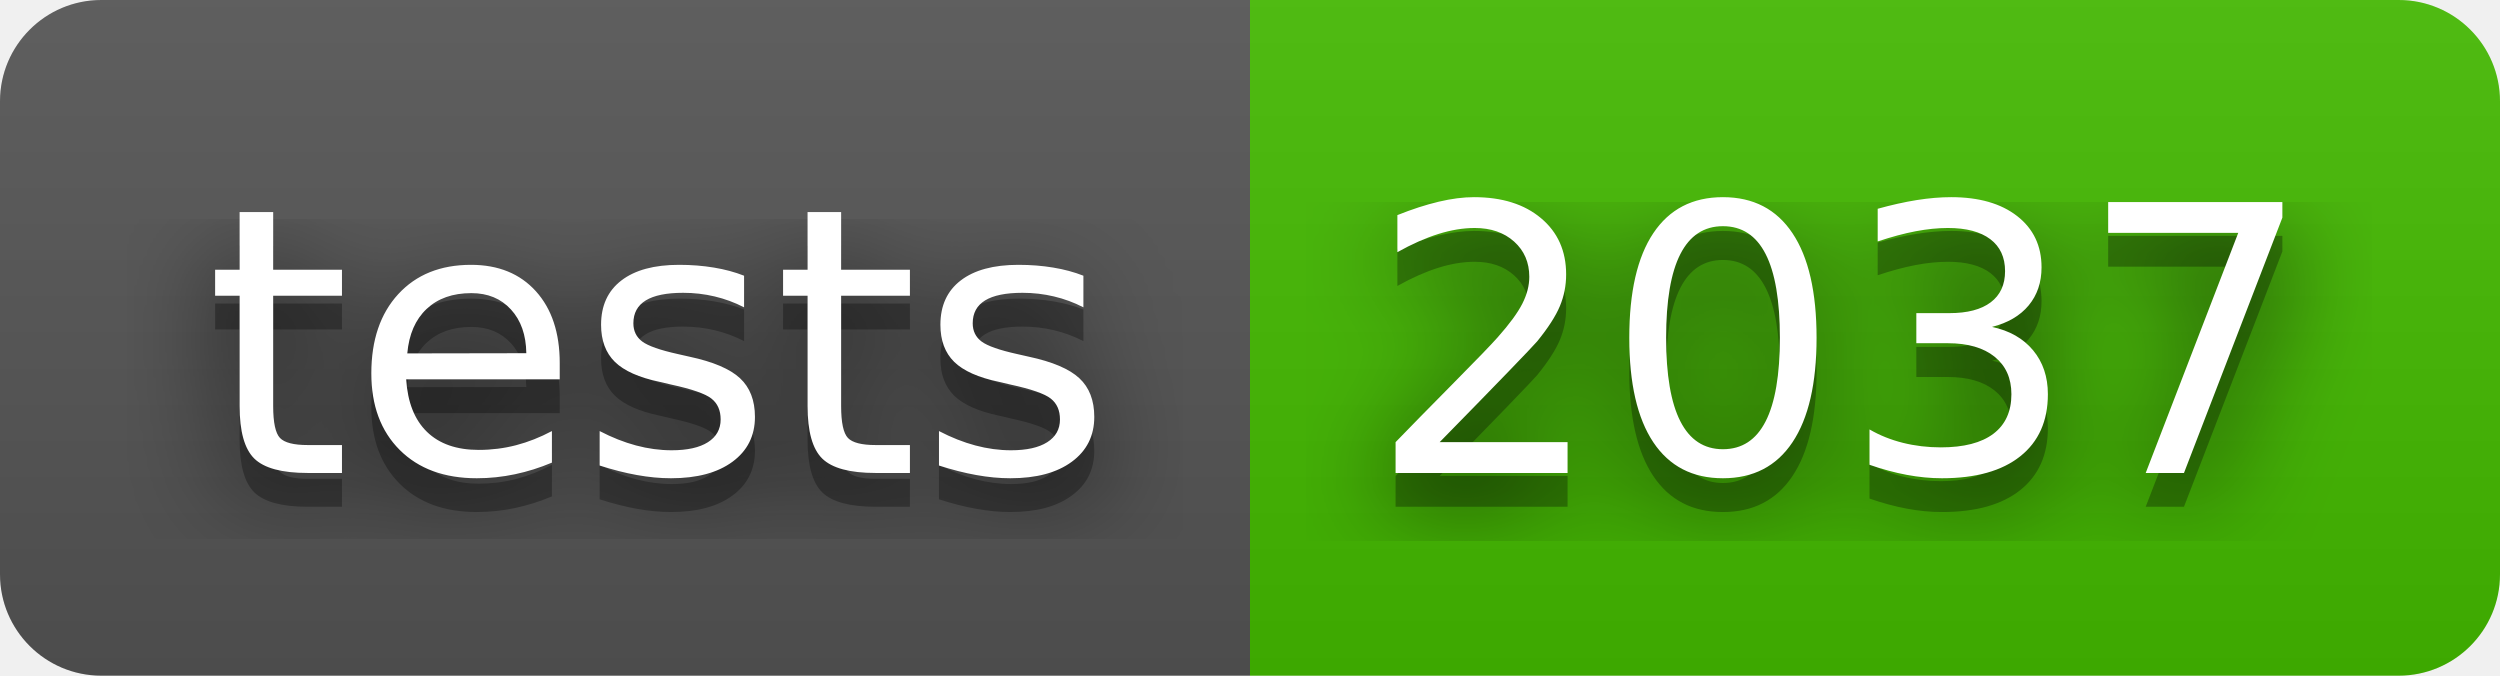
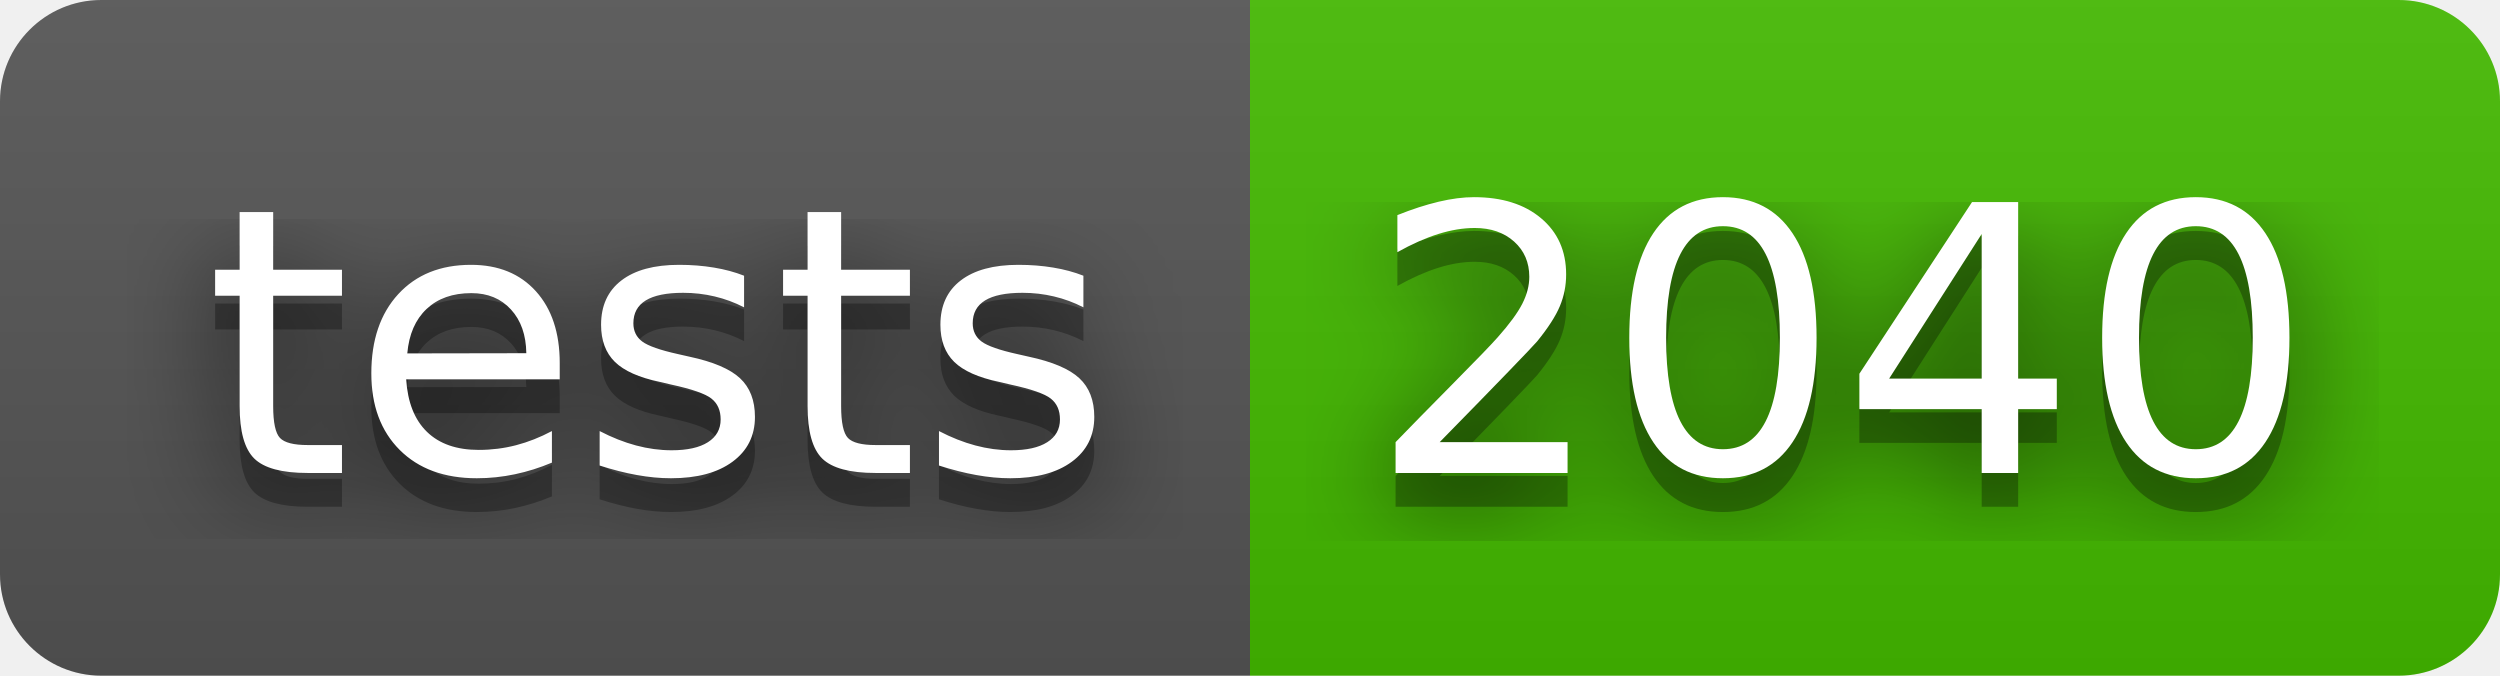
- <svg xmlns="http://www.w3.org/2000/svg" width="74" height="20" role="img" aria-label="tests: 2037">
+ <svg xmlns="http://www.w3.org/2000/svg" width="74" height="20" role="img" aria-label="tests: 2040">
  <filter id="blur">
    <feGaussianBlur stdDeviation="16" />
  </filter>
  <linearGradient id="s" x2="0" y2="100%">
    <stop offset="0" stop-color="#bbb" stop-opacity=".1" />
    <stop offset="1" stop-opacity=".1" />
  </linearGradient>
  <clipPath id="r">
    <rect width="74" height="20" rx="3" />
  </clipPath>
  <g clip-path="url(#r)">
    <rect width="37" height="20" fill="#555" />
    <rect x="37" width="37" height="20" fill="#4b0" />
    <rect width="74" height="20" fill="url(#s)" />
  </g>
  <g fill="#fff" text-anchor="middle" font-family="Verdana,Geneva,DejaVu Sans,sans-serif" text-rendering="geometricPrecision" font-size="110">
    <g transform="scale(.1)">
      <g aria-hidden="true" fill="#010101">
        <text x="195" y="150" fill-opacity=".8" filter="url(#blur)" textLength="270">tests</text>
        <text x="195" y="150" fill-opacity=".3" textLength="270">tests</text>
      </g>
      <text x="195" y="140" textLength="270">tests</text>
    </g>
    <g transform="scale(.1)">
      <g aria-hidden="true" fill="#010101">
-         <text x="545" y="150" fill-opacity=".8" filter="url(#blur)" textLength="270">2037</text>
-         <text x="545" y="150" fill-opacity=".3" textLength="270">2037</text>
+         <text x="545" y="150" fill-opacity=".8" filter="url(#blur)" textLength="270">2040</text>
+         <text x="545" y="150" fill-opacity=".3" textLength="270">2040</text>
      </g>
-       <text x="545" y="140" textLength="270">2037</text>
+       <text x="545" y="140" textLength="270">2040</text>
    </g>
  </g>
</svg>
